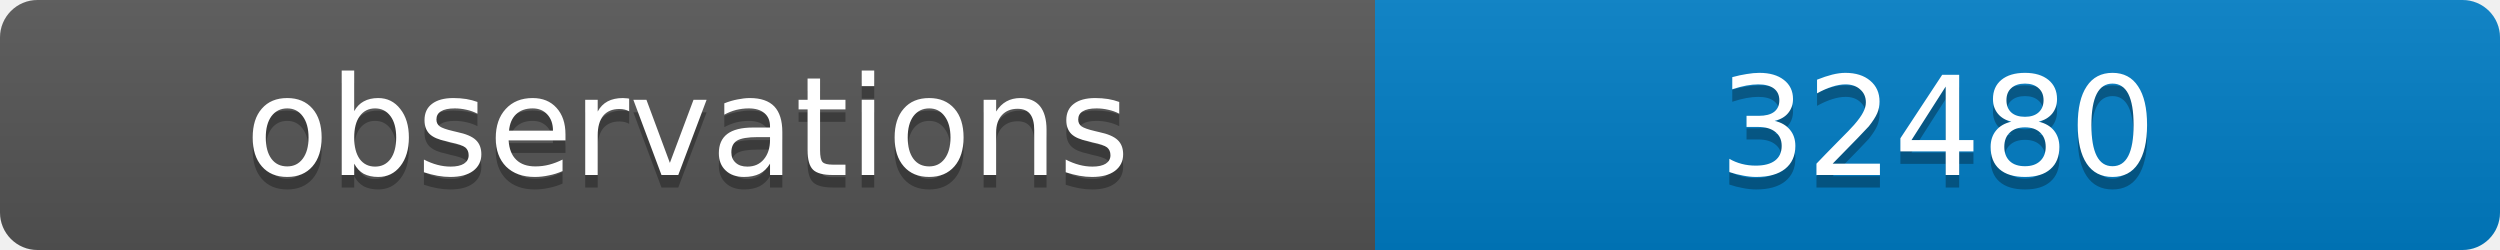
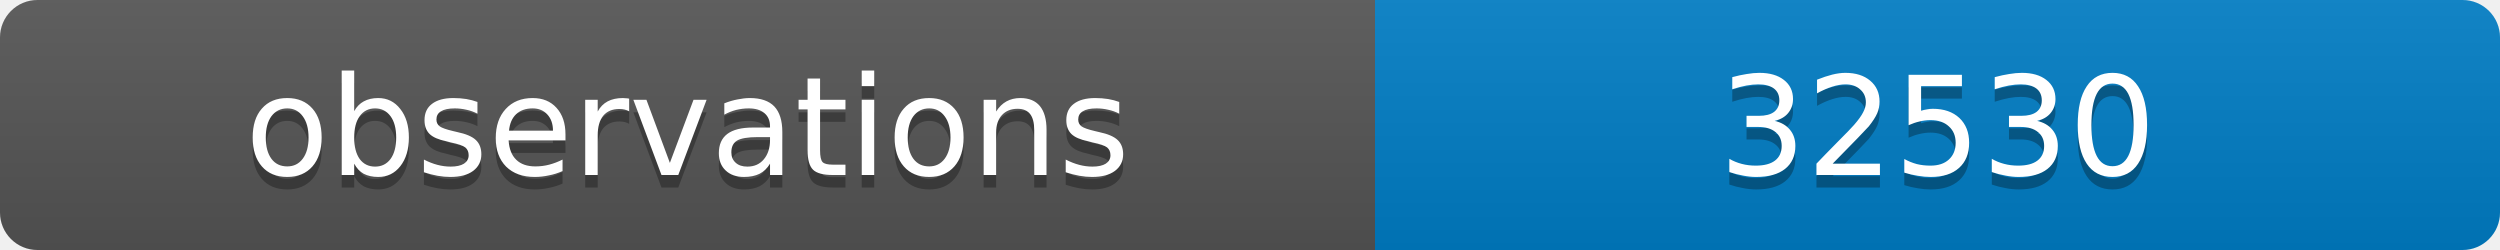
<svg xmlns="http://www.w3.org/2000/svg" width="200" height="20">
  <linearGradient id="b" x2="0" y2="100%">
    <stop offset="0" stop-color="#bbb" stop-opacity=".1" />
    <stop offset="1" stop-opacity=".1" />
  </linearGradient>
  <clipPath id="a">
    <rect width="200" height="20" rx="3" fill="#fff" />
  </clipPath>
  <g clip-path="url(#a)">
    <path fill="#555" d="M0 0h110v20H0z" />
    <path fill="#007ec6" d="M110 0h90v20H110z" />
    <path fill="url(#b)" d="M0 0h200v20H0z" />
  </g>
  <g fill="#fff" text-anchor="middle" font-family="DejaVu Sans,Verdana,Geneva,sans-serif" font-size="11">
    <text x="55" y="15" fill="#010101" fill-opacity=".3">observations</text>
    <text x="55" y="14">observations</text>
-     <text x="155" y="15" fill="#010101" fill-opacity=".3">32480</text>
-     <text x="155" y="14">32480</text>
+     <text x="155" y="15" fill="#010101" fill-opacity=".3">32530</text>
+     <text x="155" y="14">32530</text>
  </g>
</svg>
